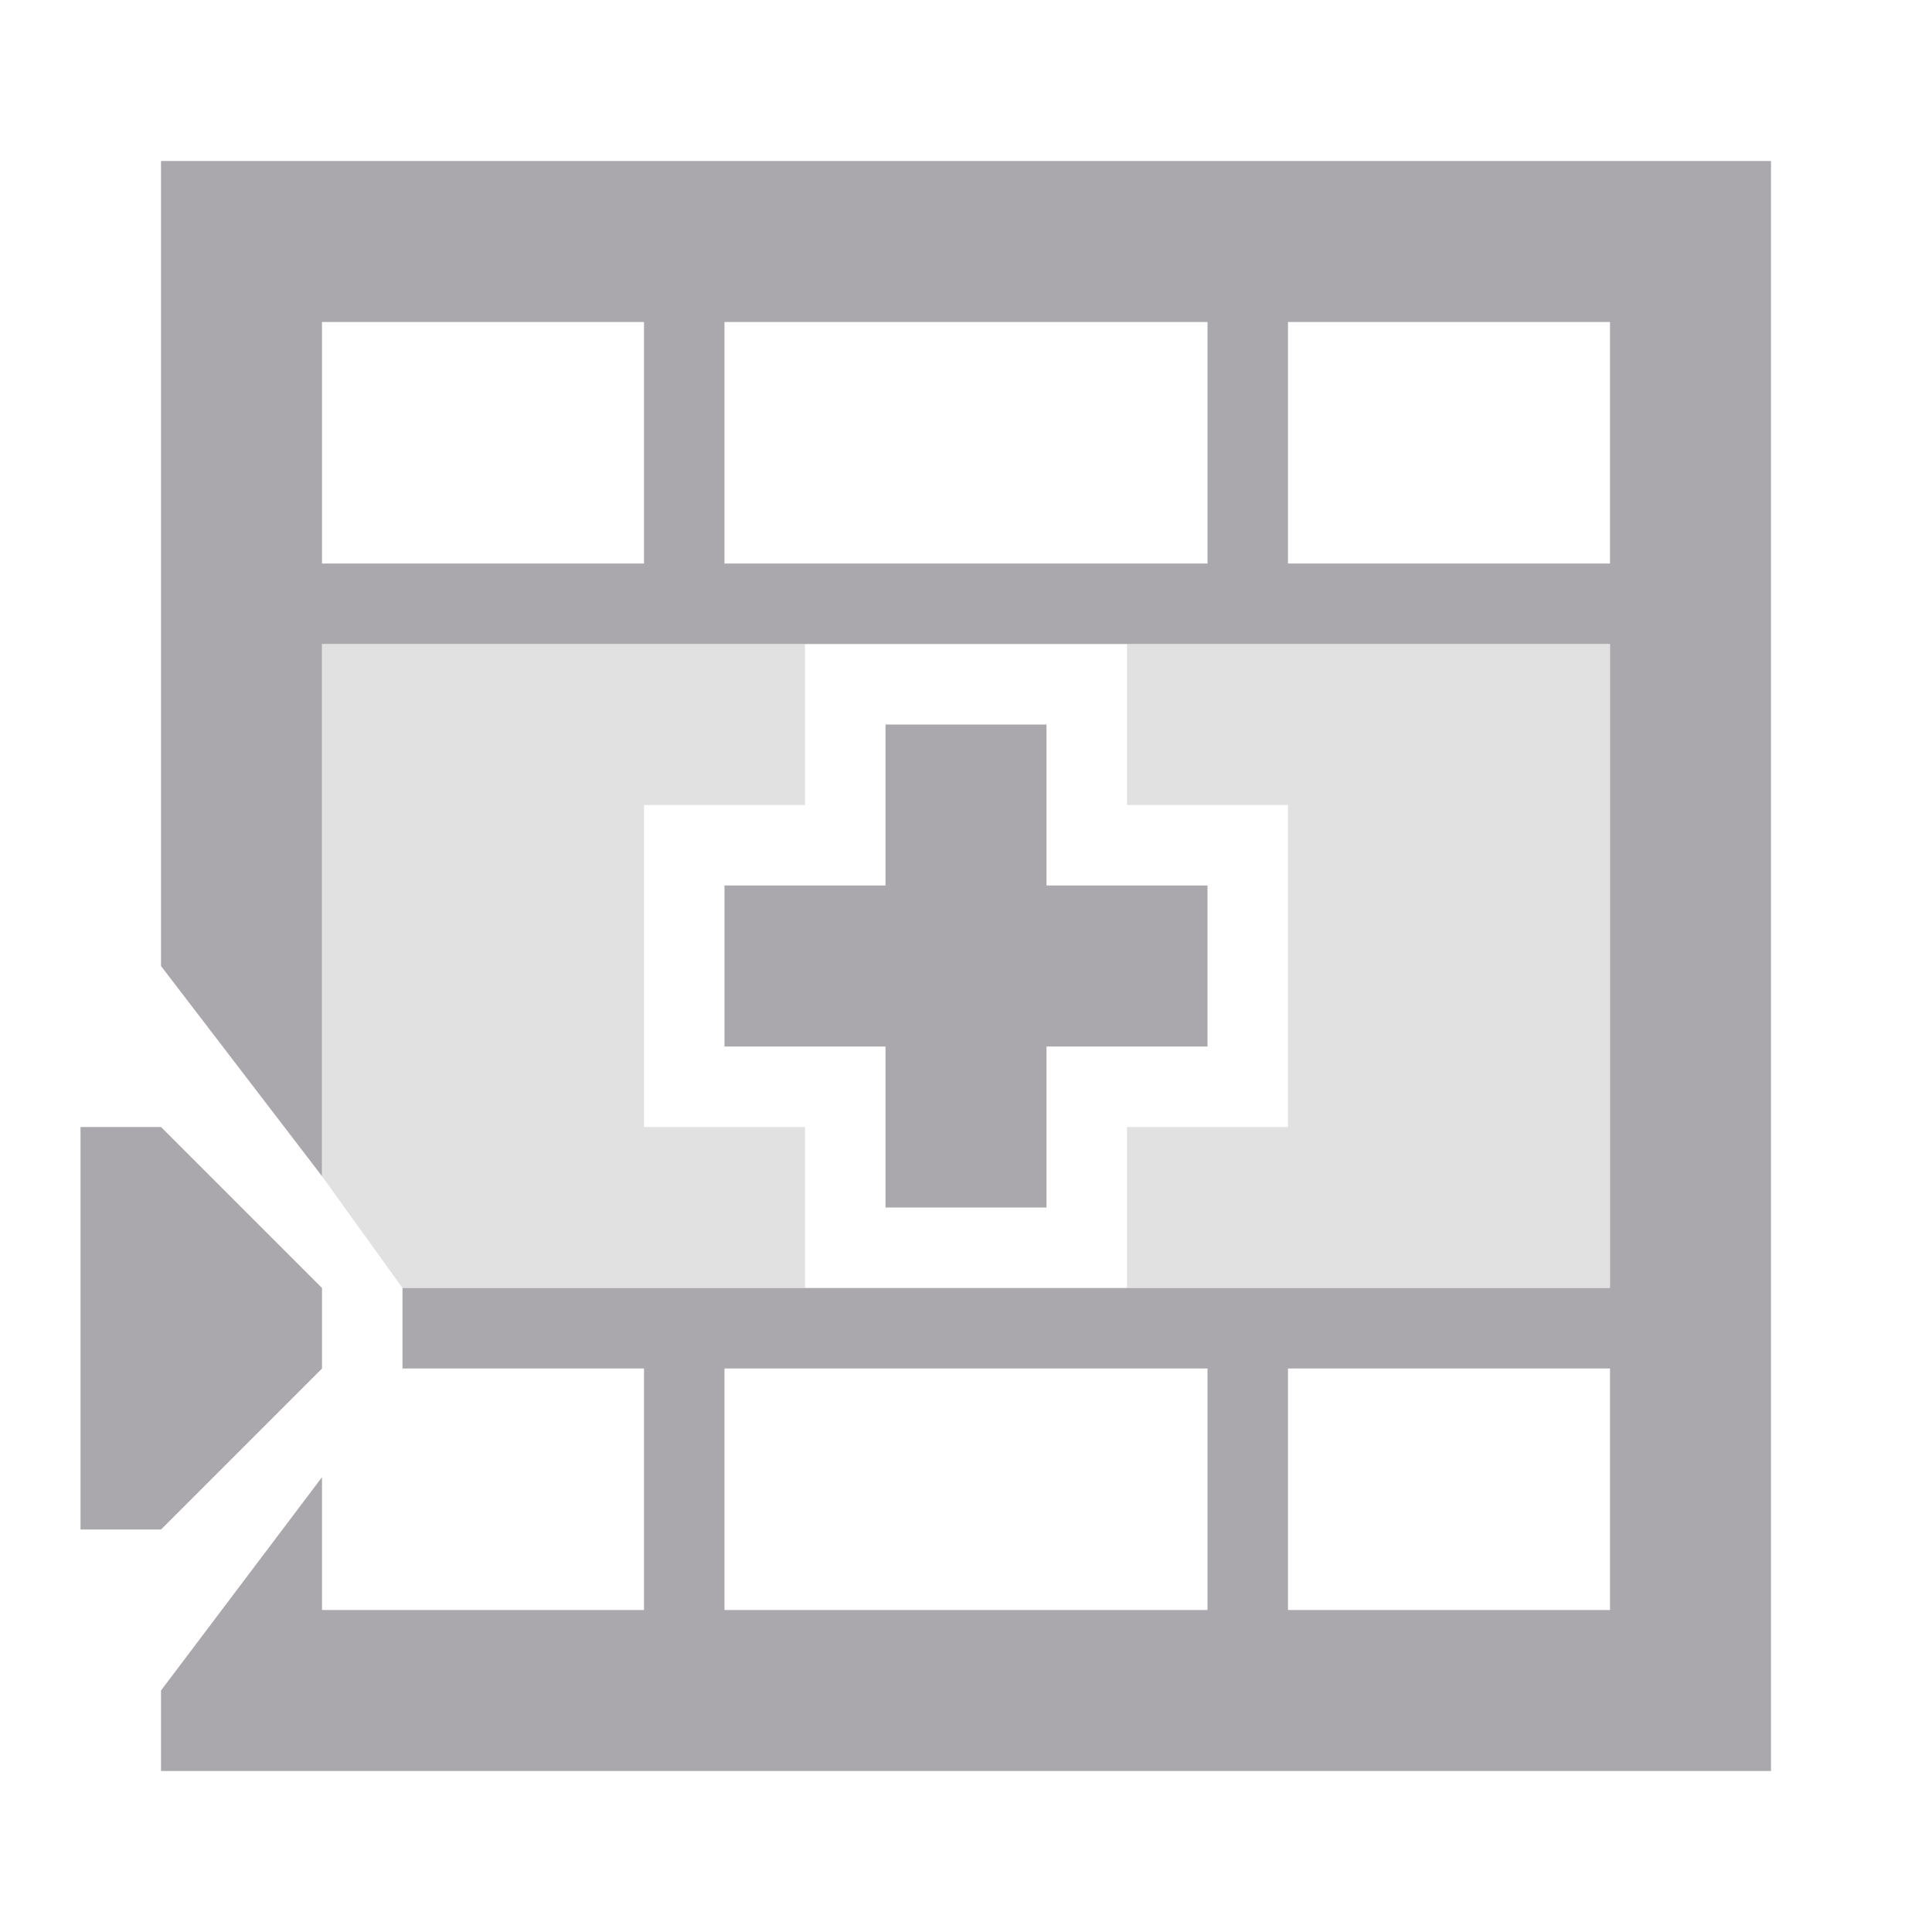
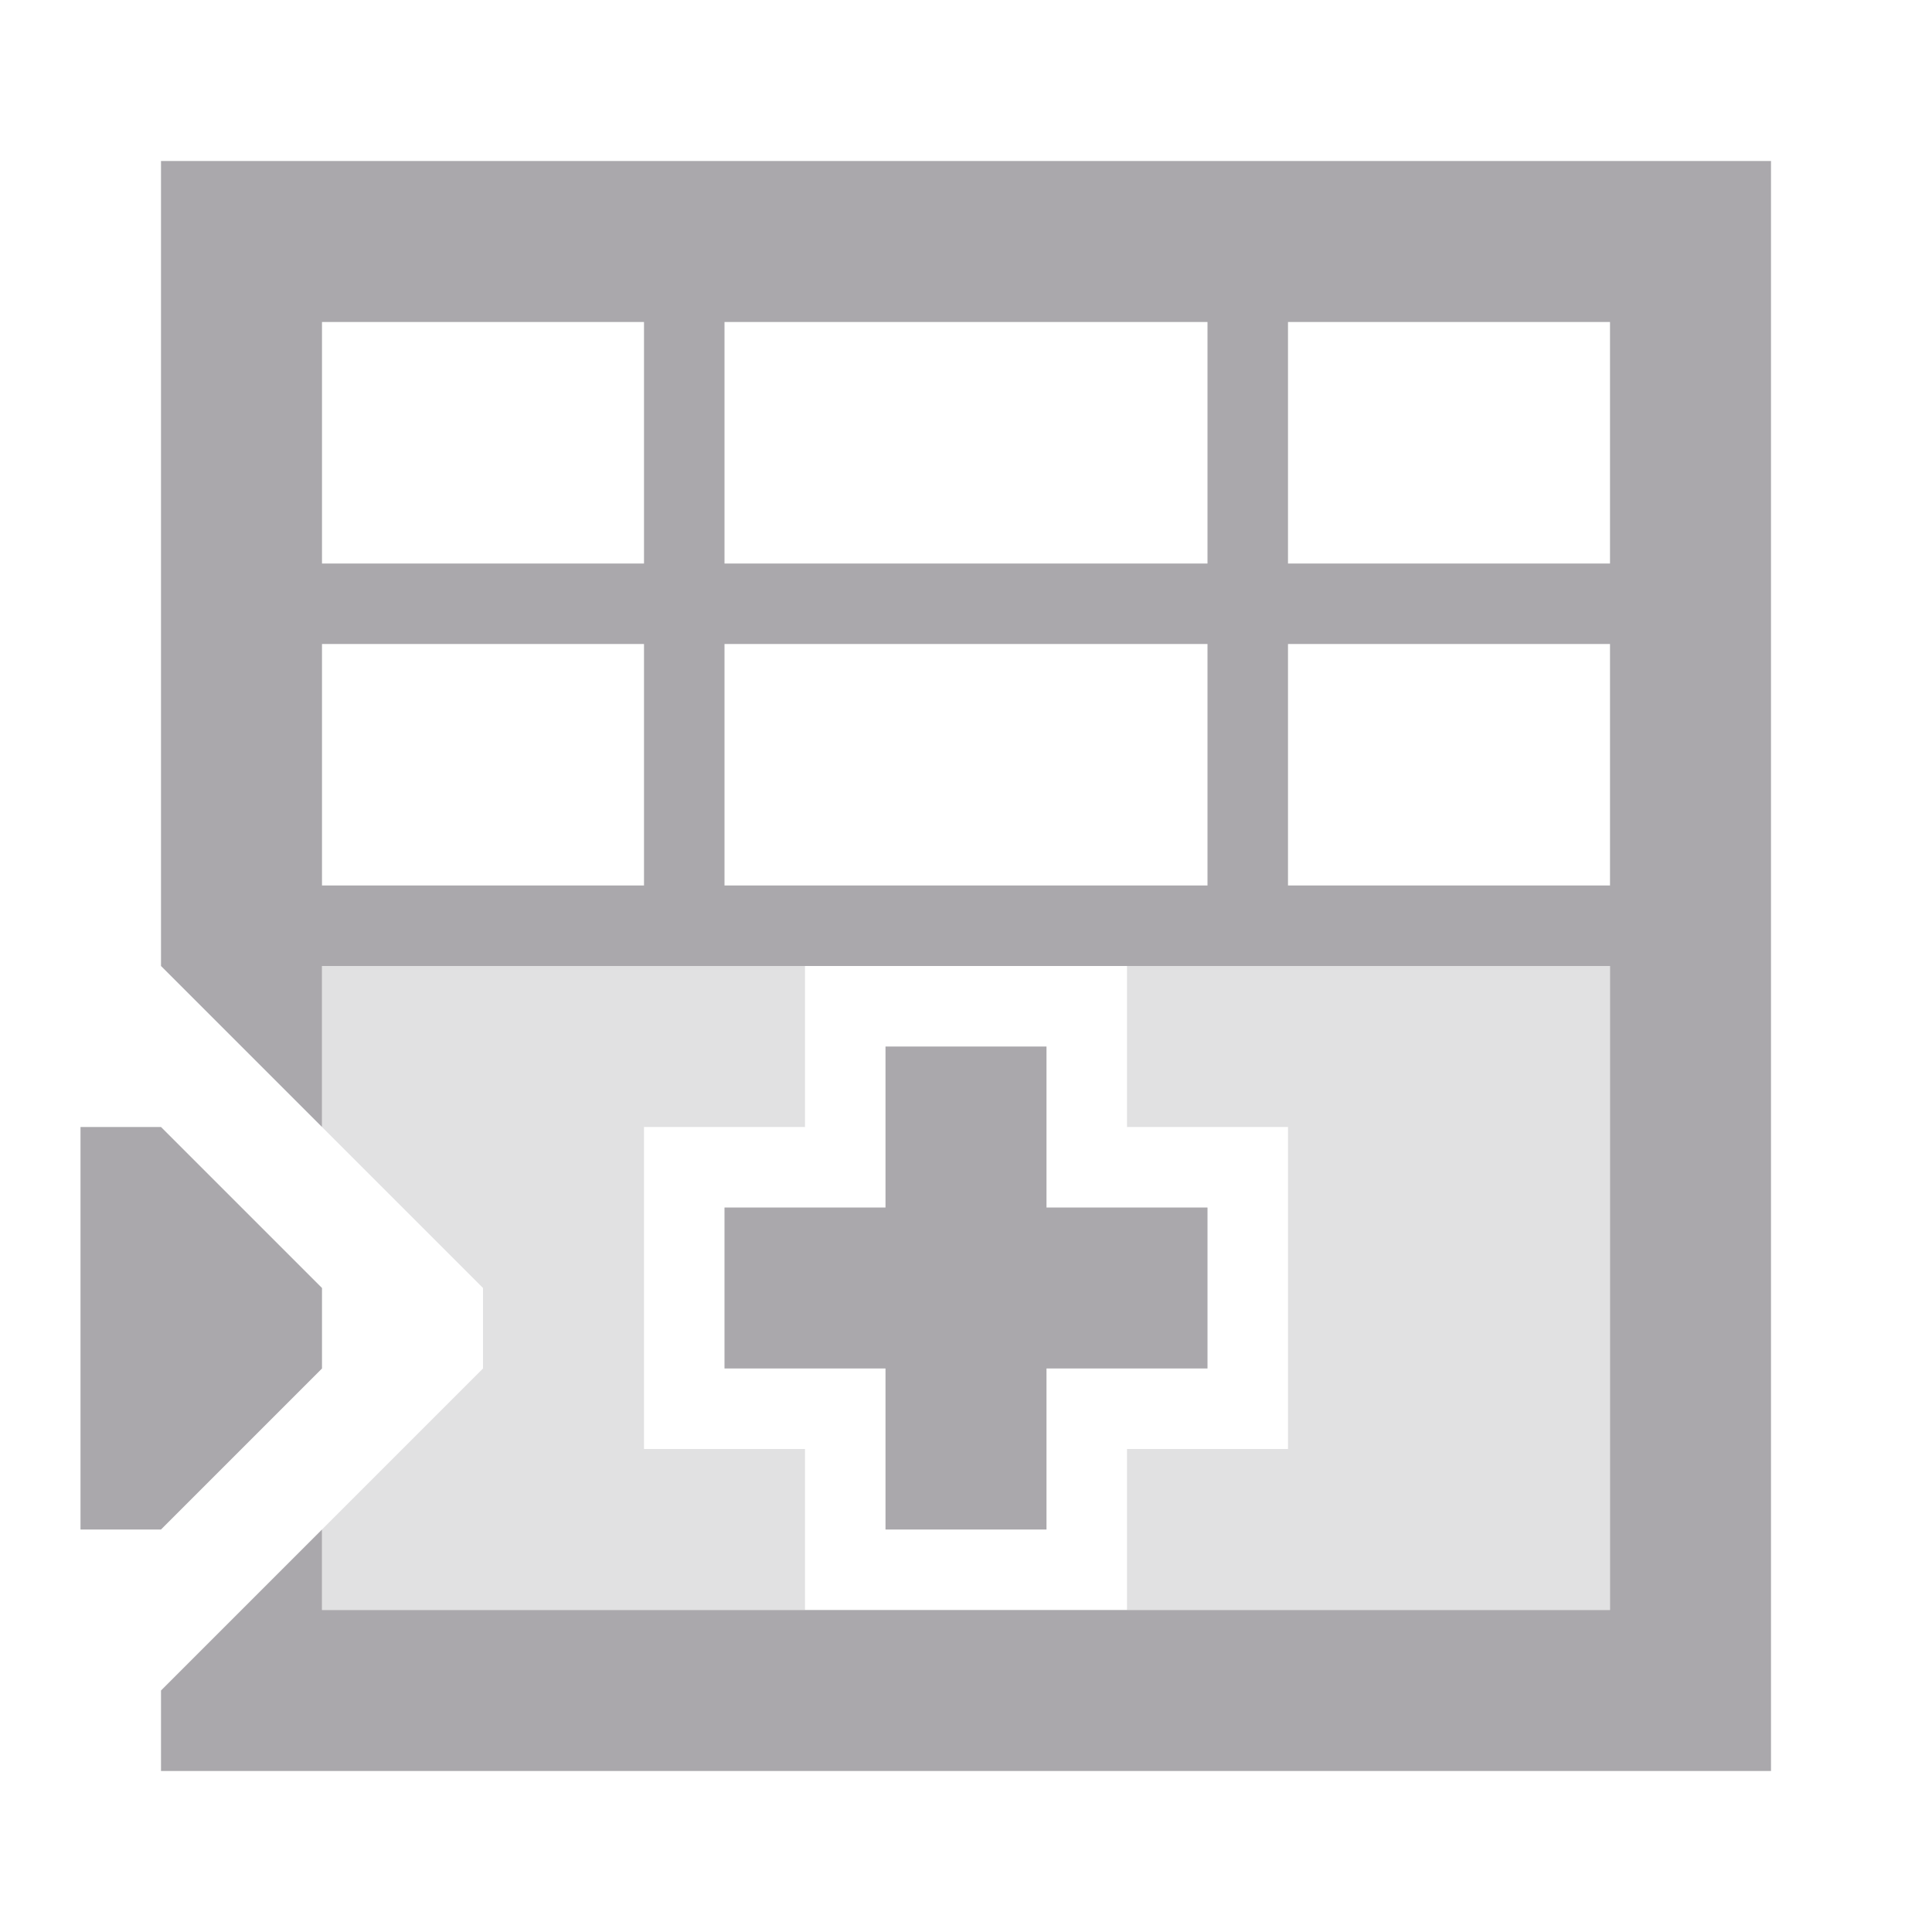
<svg xmlns="http://www.w3.org/2000/svg" viewBox="0 0 24 24">
  <g fill="#aaa8ac">
-     <path d="m2 2v10l2 2.611v-6.611h16v8h-15v1h3v3h-4v-1.65l-2 2.65v1h20v-20zm2 2h4v3h-4zm5 0h6v3h-6zm7 0h4v3h-4zm-5 5v2h-2v2h2v2h2v-2h2v-2h-2v-2zm-10 5v5h1l2-2v-1l-2-2zm8 3h6v3h-6zm7 0h4v3h-4z" />
-     <path d="m4 8v6.611l1 1.389h3 2v-2h-2v-4h2v-2h-2zm10 0v2h2v4h-2v2h2 4v-8h-4z" opacity=".35" />
+     <path d="m2 22v-1l2-2v1h16v-8h-16v2l-2-2v-10h20v20zm-1-3v-5h1l2 2v1l-2 2zm10 0v-2h-2v-2h2v-2h2v2h2v2h-2v2zm-7-8h4v-3h-4zm5 0h6v-3h-6zm7 0h4v-3h-4zm-12-4h4v-3h-4zm5 0h6v-3h-6zm7 0h4v-3h-4z" />
+     <path d="m4 20v-1l2-2v-1l-2-2v-2h4 2v2h-2v4h2v2h-2zm10 0v-2h2v-4h-2v-2h2 4v8h-4z" opacity=".35" />
  </g>
</svg>
